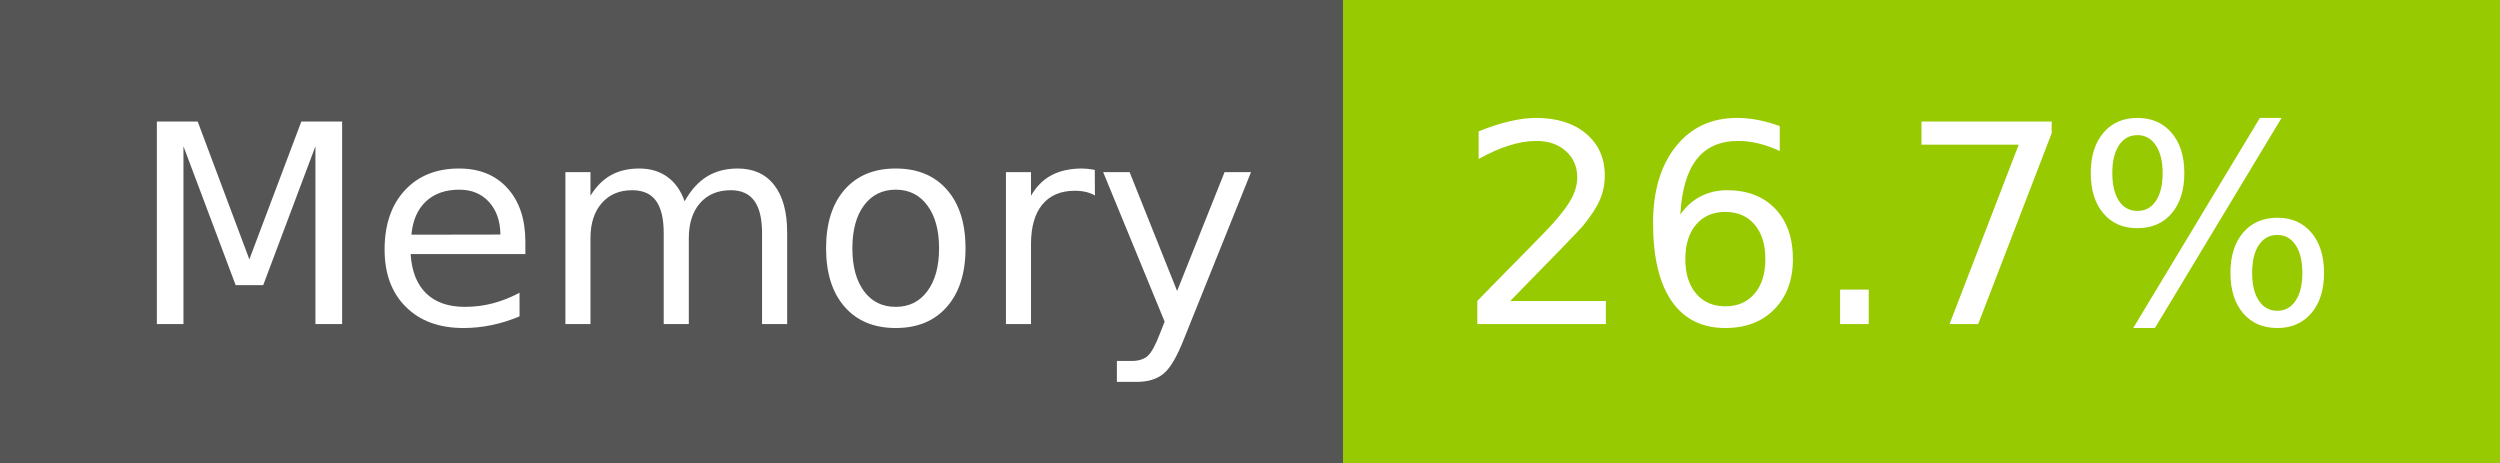
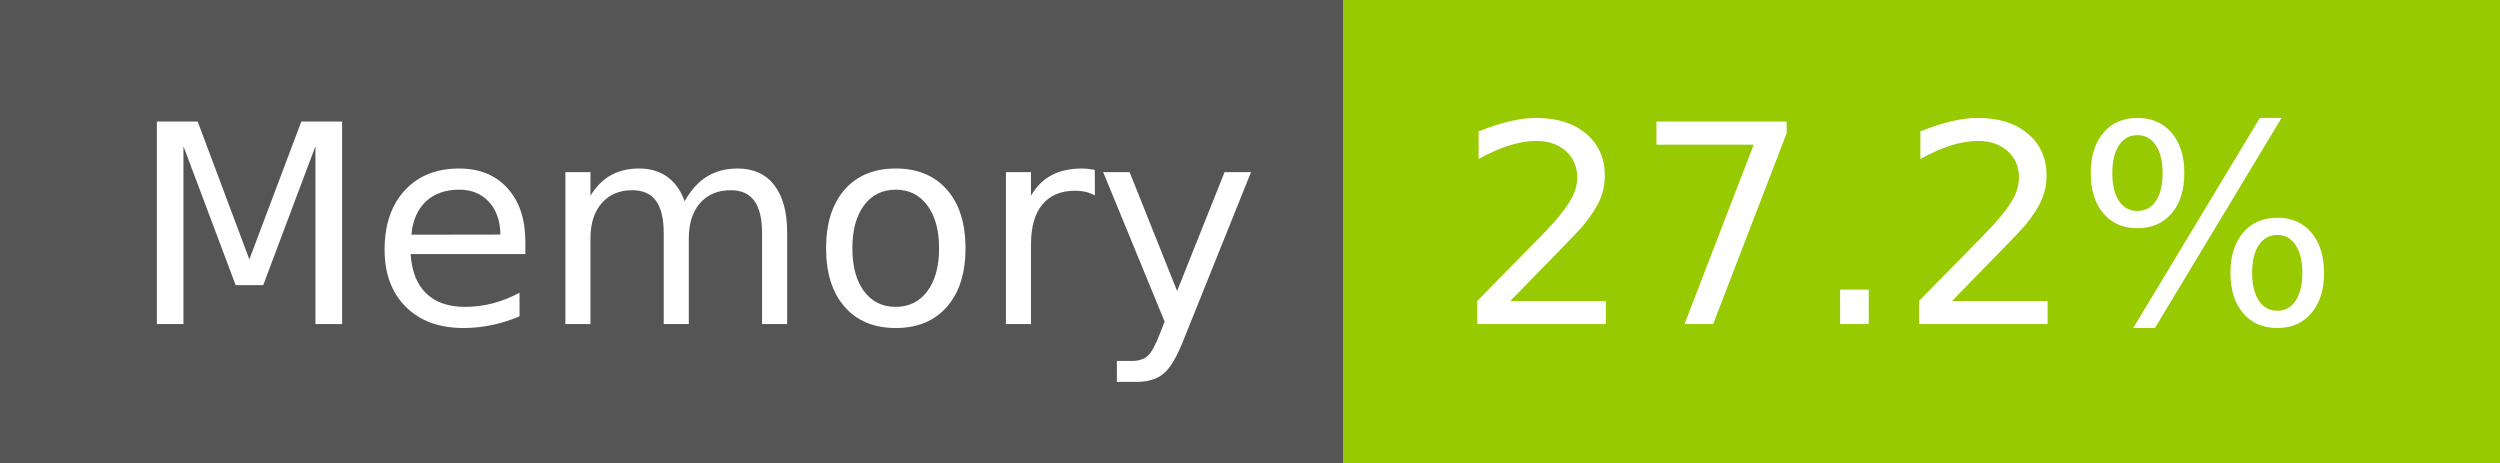
- <svg xmlns="http://www.w3.org/2000/svg" width="108" height="20" role="img" aria-label="Memory: 26.7%">
+ <svg xmlns="http://www.w3.org/2000/svg" width="108" height="20" role="img" aria-label="Memory: 27.2%">
  <g shape-rendering="crispEdges">
    <rect width="58" height="20" fill="#555" />
    <rect x="58" width="50" height="20" fill="#97ca00" />
  </g>
  <g fill="#fff" text-anchor="middle" font-family="Verdana,Geneva,DejaVu Sans,sans-serif" text-rendering="geometricPrecision" font-size="120">
    <text x="300" y="140" transform="scale(.1)" fill="#fff" textLength="466">Memory</text>
-     <text x="820" y="140" transform="scale(.1)" fill="#fff" textLength="390">26.7%</text>
+     <text x="820" y="140" transform="scale(.1)" fill="#fff" textLength="390">27.2%</text>
  </g>
</svg>
